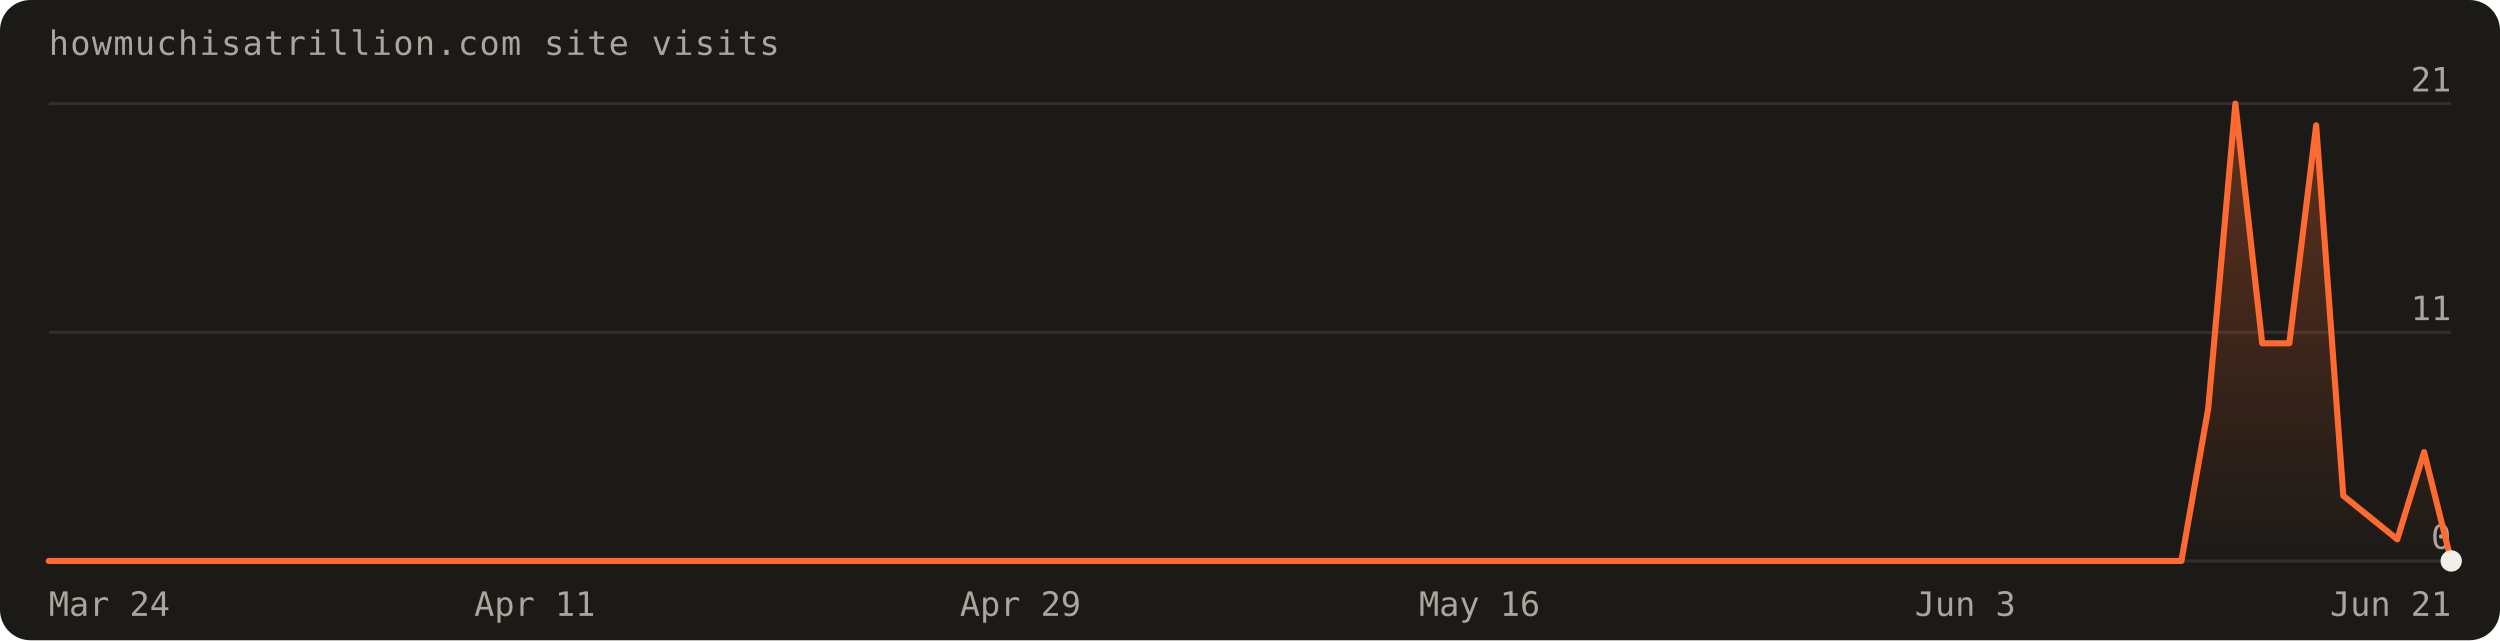
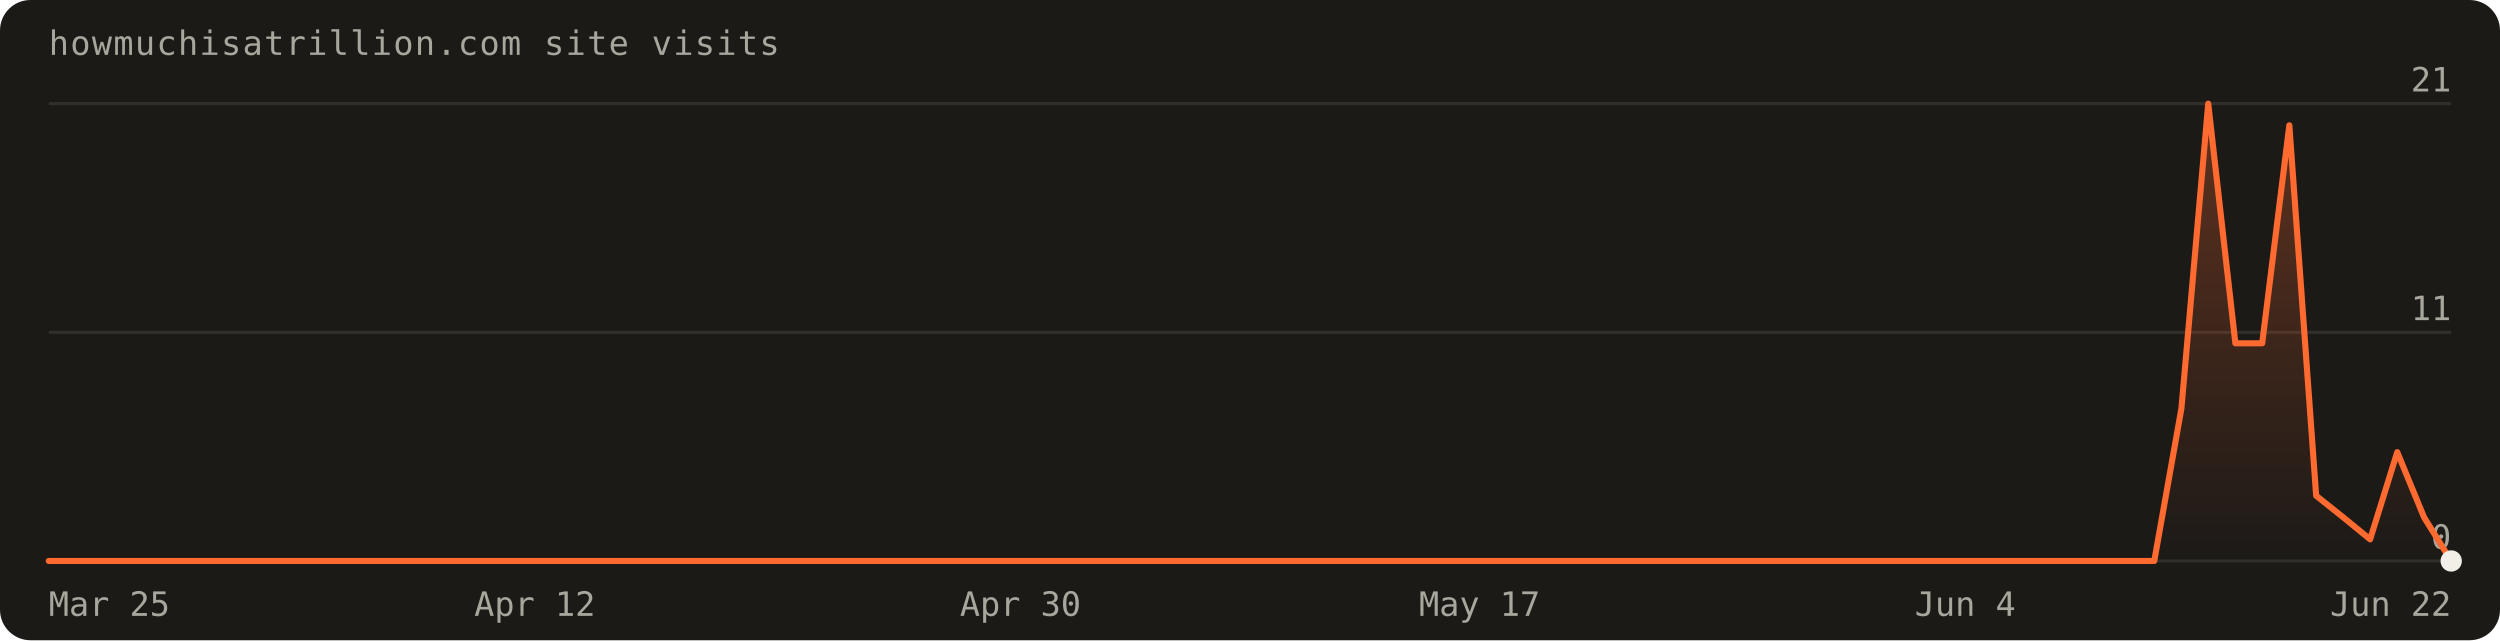
- <svg xmlns="http://www.w3.org/2000/svg" width="820" height="210" viewBox="0 0 820 210" font-family="'Geist Mono',ui-monospace,monospace" role="img" aria-label="Visits over the last 90 days: 79 total">
+ <svg xmlns="http://www.w3.org/2000/svg" width="820" height="210" viewBox="0 0 820 210" font-family="'Geist Mono',ui-monospace,monospace" role="img" aria-label="Visits over the last 90 days: 81 total">
  <defs>
    <linearGradient id="fill" x1="0" y1="0" x2="0" y2="1">
      <stop offset="0%" stop-color="#ff6a30" stop-opacity="0.30" />
      <stop offset="100%" stop-color="#ff6a30" stop-opacity="0" />
    </linearGradient>
  </defs>
  <rect width="820" height="210" rx="10" fill="#1c1a17" />
  <text x="16" y="18" fill="#a8a69d" font-size="11" letter-spacing="0.04em">howmuchisatrillion.com site visits</text>
  <line x1="16" y1="184.0" x2="804.0" y2="184.0" stroke="rgba(241,239,231,0.10)" />
  <text x="804.0" y="180.0" text-anchor="end" fill="#a8a69d" font-size="11">0</text>
  <line x1="16" y1="109.0" x2="804.0" y2="109.0" stroke="rgba(241,239,231,0.10)" />
  <text x="804.0" y="105.0" text-anchor="end" fill="#a8a69d" font-size="11">11</text>
  <line x1="16" y1="34.0" x2="804.0" y2="34.0" stroke="rgba(241,239,231,0.10)" />
  <text x="804.0" y="30.0" text-anchor="end" fill="#a8a69d" font-size="11">21</text>
-   <path d="M16.0,184.0 L16.0,184.0 L24.9,184.0 L33.7,184.0 L42.6,184.0 L51.4,184.0 L60.3,184.0 L69.1,184.0 L78.0,184.0 L86.8,184.0 L95.7,184.0 L104.5,184.0 L113.4,184.0 L122.2,184.0 L131.1,184.0 L140.0,184.0 L148.8,184.0 L157.7,184.0 L166.5,184.0 L175.4,184.0 L184.2,184.0 L193.1,184.0 L201.9,184.0 L210.8,184.0 L219.6,184.0 L228.5,184.0 L237.3,184.0 L246.2,184.0 L255.1,184.0 L263.9,184.0 L272.8,184.0 L281.6,184.0 L290.5,184.0 L299.3,184.0 L308.2,184.0 L317.0,184.0 L325.9,184.0 L334.7,184.0 L343.6,184.0 L352.4,184.0 L361.3,184.0 L370.2,184.0 L379.0,184.0 L387.9,184.0 L396.7,184.0 L405.6,184.0 L414.4,184.0 L423.3,184.0 L432.1,184.0 L441.0,184.0 L449.8,184.0 L458.7,184.0 L467.6,184.0 L476.4,184.0 L485.3,184.0 L494.1,184.0 L503.0,184.0 L511.8,184.0 L520.7,184.0 L529.5,184.0 L538.4,184.0 L547.2,184.0 L556.1,184.0 L564.9,184.0 L573.8,184.0 L582.7,184.0 L591.5,184.0 L600.4,184.0 L609.2,184.0 L618.1,184.0 L626.9,184.0 L635.8,184.0 L644.6,184.0 L653.5,184.0 L662.3,184.0 L671.2,184.0 L680.0,184.0 L688.9,184.0 L697.8,184.0 L706.6,184.0 L715.5,184.0 L724.3,134.0 L733.2,34.0 L742.0,112.6 L750.9,112.6 L759.7,41.1 L768.6,162.6 L777.4,169.7 L786.3,176.9 L795.1,148.3 L804.0,184.0 L804.0,184.0 Z" fill="url(#fill)" />
-   <path d="M16.0,184.0 L24.9,184.0 L33.7,184.0 L42.6,184.0 L51.4,184.0 L60.3,184.0 L69.1,184.0 L78.0,184.0 L86.8,184.0 L95.7,184.0 L104.5,184.0 L113.4,184.0 L122.2,184.0 L131.1,184.0 L140.0,184.0 L148.8,184.0 L157.7,184.0 L166.5,184.0 L175.4,184.0 L184.2,184.0 L193.1,184.0 L201.9,184.0 L210.8,184.0 L219.6,184.0 L228.5,184.0 L237.3,184.0 L246.2,184.0 L255.1,184.0 L263.9,184.0 L272.8,184.0 L281.6,184.0 L290.5,184.0 L299.3,184.0 L308.2,184.0 L317.0,184.0 L325.9,184.0 L334.7,184.0 L343.6,184.0 L352.4,184.0 L361.3,184.0 L370.2,184.0 L379.0,184.0 L387.9,184.0 L396.7,184.0 L405.6,184.0 L414.4,184.0 L423.3,184.0 L432.1,184.0 L441.0,184.0 L449.8,184.0 L458.7,184.0 L467.6,184.0 L476.4,184.0 L485.3,184.0 L494.1,184.0 L503.0,184.0 L511.8,184.0 L520.7,184.0 L529.5,184.0 L538.4,184.0 L547.2,184.0 L556.1,184.0 L564.9,184.0 L573.8,184.0 L582.7,184.0 L591.5,184.0 L600.4,184.0 L609.2,184.0 L618.1,184.0 L626.9,184.0 L635.8,184.0 L644.6,184.0 L653.5,184.0 L662.3,184.0 L671.2,184.0 L680.0,184.0 L688.9,184.0 L697.8,184.0 L706.6,184.0 L715.5,184.0 L724.3,134.0 L733.2,34.0 L742.0,112.6 L750.9,112.6 L759.7,41.1 L768.6,162.6 L777.4,169.7 L786.3,176.9 L795.1,148.3 L804.0,184.0" fill="none" stroke="#ff6a30" stroke-width="2" stroke-linejoin="round" stroke-linecap="round" />
+   <path d="M16.0,184.0 L16.0,184.0 L24.9,184.0 L33.7,184.0 L42.6,184.0 L51.4,184.0 L60.3,184.0 L69.1,184.0 L78.0,184.0 L86.8,184.0 L95.7,184.0 L104.5,184.0 L113.4,184.0 L122.2,184.0 L131.1,184.0 L140.0,184.0 L148.8,184.0 L157.7,184.0 L166.5,184.0 L175.4,184.0 L184.2,184.0 L193.1,184.0 L201.9,184.0 L210.8,184.0 L219.6,184.0 L228.5,184.0 L237.3,184.0 L246.2,184.0 L255.1,184.0 L263.9,184.0 L272.8,184.0 L281.6,184.0 L290.5,184.0 L299.3,184.0 L308.2,184.0 L317.0,184.0 L325.9,184.0 L334.7,184.0 L343.6,184.0 L352.4,184.0 L361.3,184.0 L370.2,184.0 L379.0,184.0 L387.9,184.0 L396.7,184.0 L405.6,184.0 L414.4,184.0 L423.3,184.0 L432.1,184.0 L441.0,184.0 L449.8,184.0 L458.7,184.0 L467.6,184.0 L476.4,184.0 L485.3,184.0 L494.1,184.0 L503.0,184.0 L511.8,184.0 L520.7,184.0 L529.5,184.0 L538.4,184.0 L547.2,184.0 L556.1,184.0 L564.9,184.0 L573.8,184.0 L582.7,184.0 L591.5,184.0 L600.4,184.0 L609.2,184.0 L618.1,184.0 L626.9,184.0 L635.8,184.0 L644.6,184.0 L653.5,184.0 L662.3,184.0 L671.2,184.0 L680.0,184.0 L688.9,184.0 L697.8,184.0 L706.6,184.0 L715.5,134.0 L724.3,34.0 L733.2,112.6 L742.0,112.6 L750.9,41.1 L759.7,162.6 L768.6,169.7 L777.4,176.9 L786.3,148.3 L795.1,169.7 L804.0,184.0 L804.0,184.0 Z" fill="url(#fill)" />
+   <path d="M16.0,184.0 L24.9,184.0 L33.7,184.0 L42.6,184.0 L51.4,184.0 L60.3,184.0 L69.1,184.0 L78.0,184.0 L86.8,184.0 L95.7,184.0 L104.5,184.0 L113.4,184.0 L122.2,184.0 L131.1,184.0 L140.0,184.0 L148.8,184.0 L157.7,184.0 L166.5,184.0 L175.4,184.0 L184.2,184.0 L193.1,184.0 L201.9,184.0 L210.8,184.0 L219.6,184.0 L228.5,184.0 L237.3,184.0 L246.2,184.0 L255.1,184.0 L263.9,184.0 L272.8,184.0 L281.6,184.0 L290.5,184.0 L299.3,184.0 L308.2,184.0 L317.0,184.0 L325.9,184.0 L334.7,184.0 L343.6,184.0 L352.4,184.0 L361.3,184.0 L370.2,184.0 L379.0,184.0 L387.9,184.0 L396.7,184.0 L405.6,184.0 L414.4,184.0 L423.3,184.0 L432.1,184.0 L441.0,184.0 L449.8,184.0 L458.7,184.0 L467.6,184.0 L476.4,184.0 L485.3,184.0 L494.1,184.0 L503.0,184.0 L511.8,184.0 L520.7,184.0 L529.5,184.0 L538.4,184.0 L547.2,184.0 L556.1,184.0 L564.9,184.0 L573.8,184.0 L582.7,184.0 L591.5,184.0 L600.4,184.0 L609.2,184.0 L618.1,184.0 L626.9,184.0 L635.8,184.0 L644.6,184.0 L653.5,184.0 L662.3,184.0 L671.2,184.0 L680.0,184.0 L688.9,184.0 L697.8,184.0 L706.6,184.0 L715.5,134.0 L724.3,34.0 L733.2,112.6 L742.0,112.6 L750.9,41.1 L759.7,162.6 L768.6,169.7 L777.4,176.9 L786.3,148.3 L795.1,169.7 L804.0,184.0" fill="none" stroke="#ff6a30" stroke-width="2" stroke-linejoin="round" stroke-linecap="round" />
  <circle cx="804.0" cy="184.0" r="3.5" fill="#f1efe7" />
-   <text x="16.0" y="202" text-anchor="start" fill="#a8a69d" font-size="11">Mar 24</text>
-   <text x="175.4" y="202" text-anchor="middle" fill="#a8a69d" font-size="11">Apr 11</text>
-   <text x="334.7" y="202" text-anchor="middle" fill="#a8a69d" font-size="11">Apr 29</text>
-   <text x="485.3" y="202" text-anchor="middle" fill="#a8a69d" font-size="11">May 16</text>
-   <text x="644.6" y="202" text-anchor="middle" fill="#a8a69d" font-size="11">Jun 3</text>
-   <text x="804.0" y="202" text-anchor="end" fill="#a8a69d" font-size="11">Jun 21</text>
+   <text x="16.0" y="202" text-anchor="start" fill="#a8a69d" font-size="11">Mar 25</text>
+   <text x="175.4" y="202" text-anchor="middle" fill="#a8a69d" font-size="11">Apr 12</text>
+   <text x="334.7" y="202" text-anchor="middle" fill="#a8a69d" font-size="11">Apr 30</text>
+   <text x="485.3" y="202" text-anchor="middle" fill="#a8a69d" font-size="11">May 17</text>
+   <text x="644.6" y="202" text-anchor="middle" fill="#a8a69d" font-size="11">Jun 4</text>
+   <text x="804.0" y="202" text-anchor="end" fill="#a8a69d" font-size="11">Jun 22</text>
</svg>
